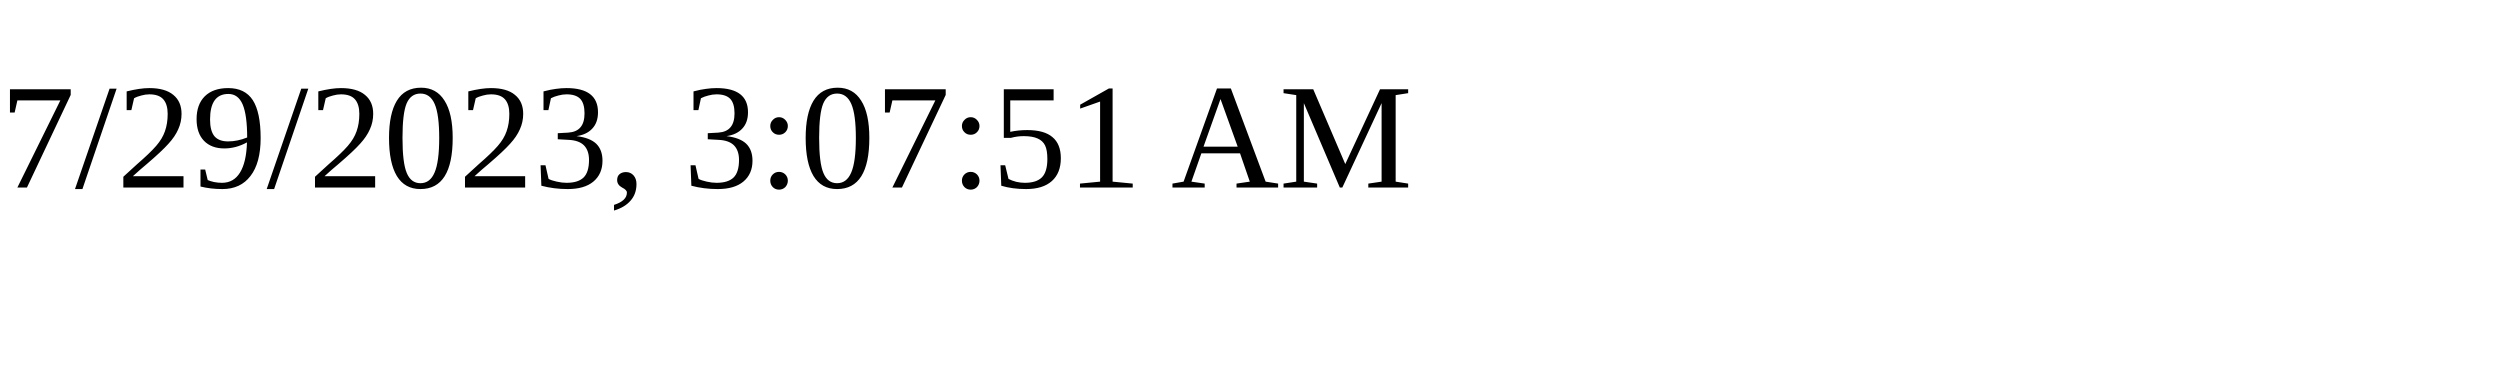
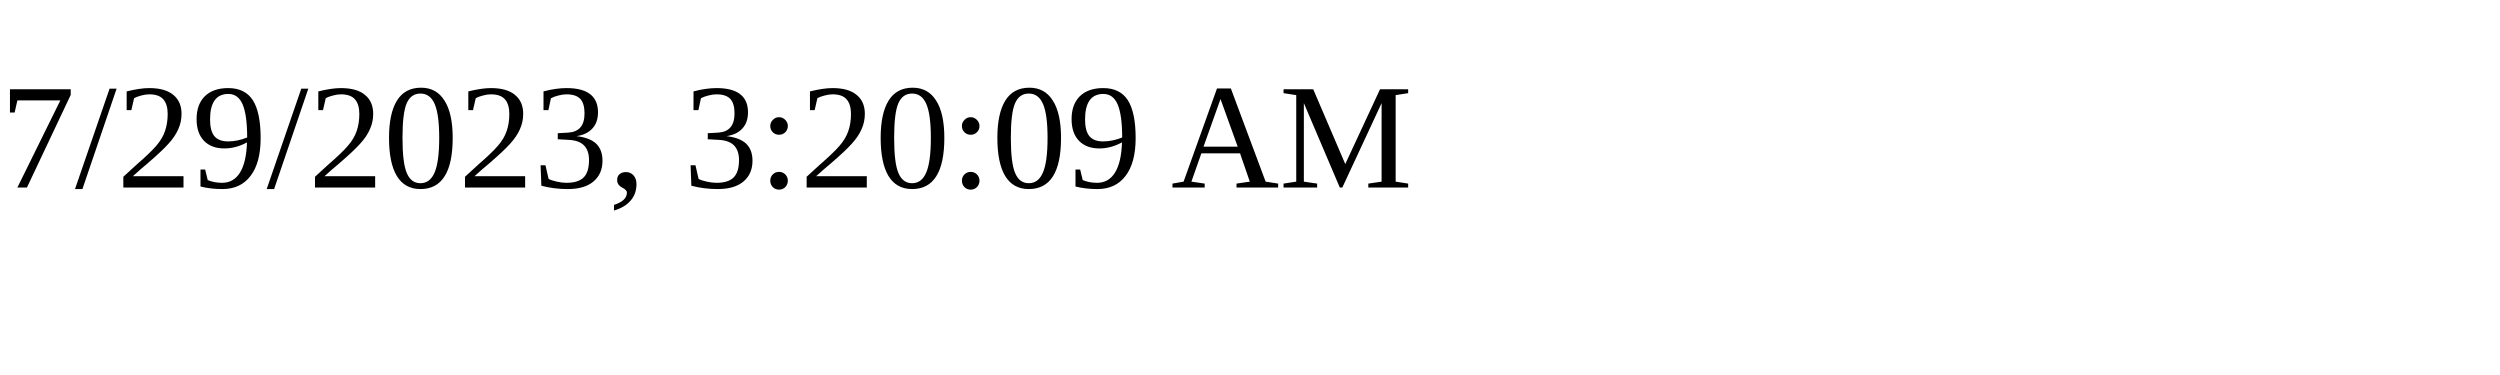
<svg xmlns="http://www.w3.org/2000/svg" height="30" width="200">
-   <text x="0" y="15">7/29/2023, 3:07:51 AM</text>
+   <text x="0" y="15">7/29/2023, 3:20:09 AM</text>
</svg>
